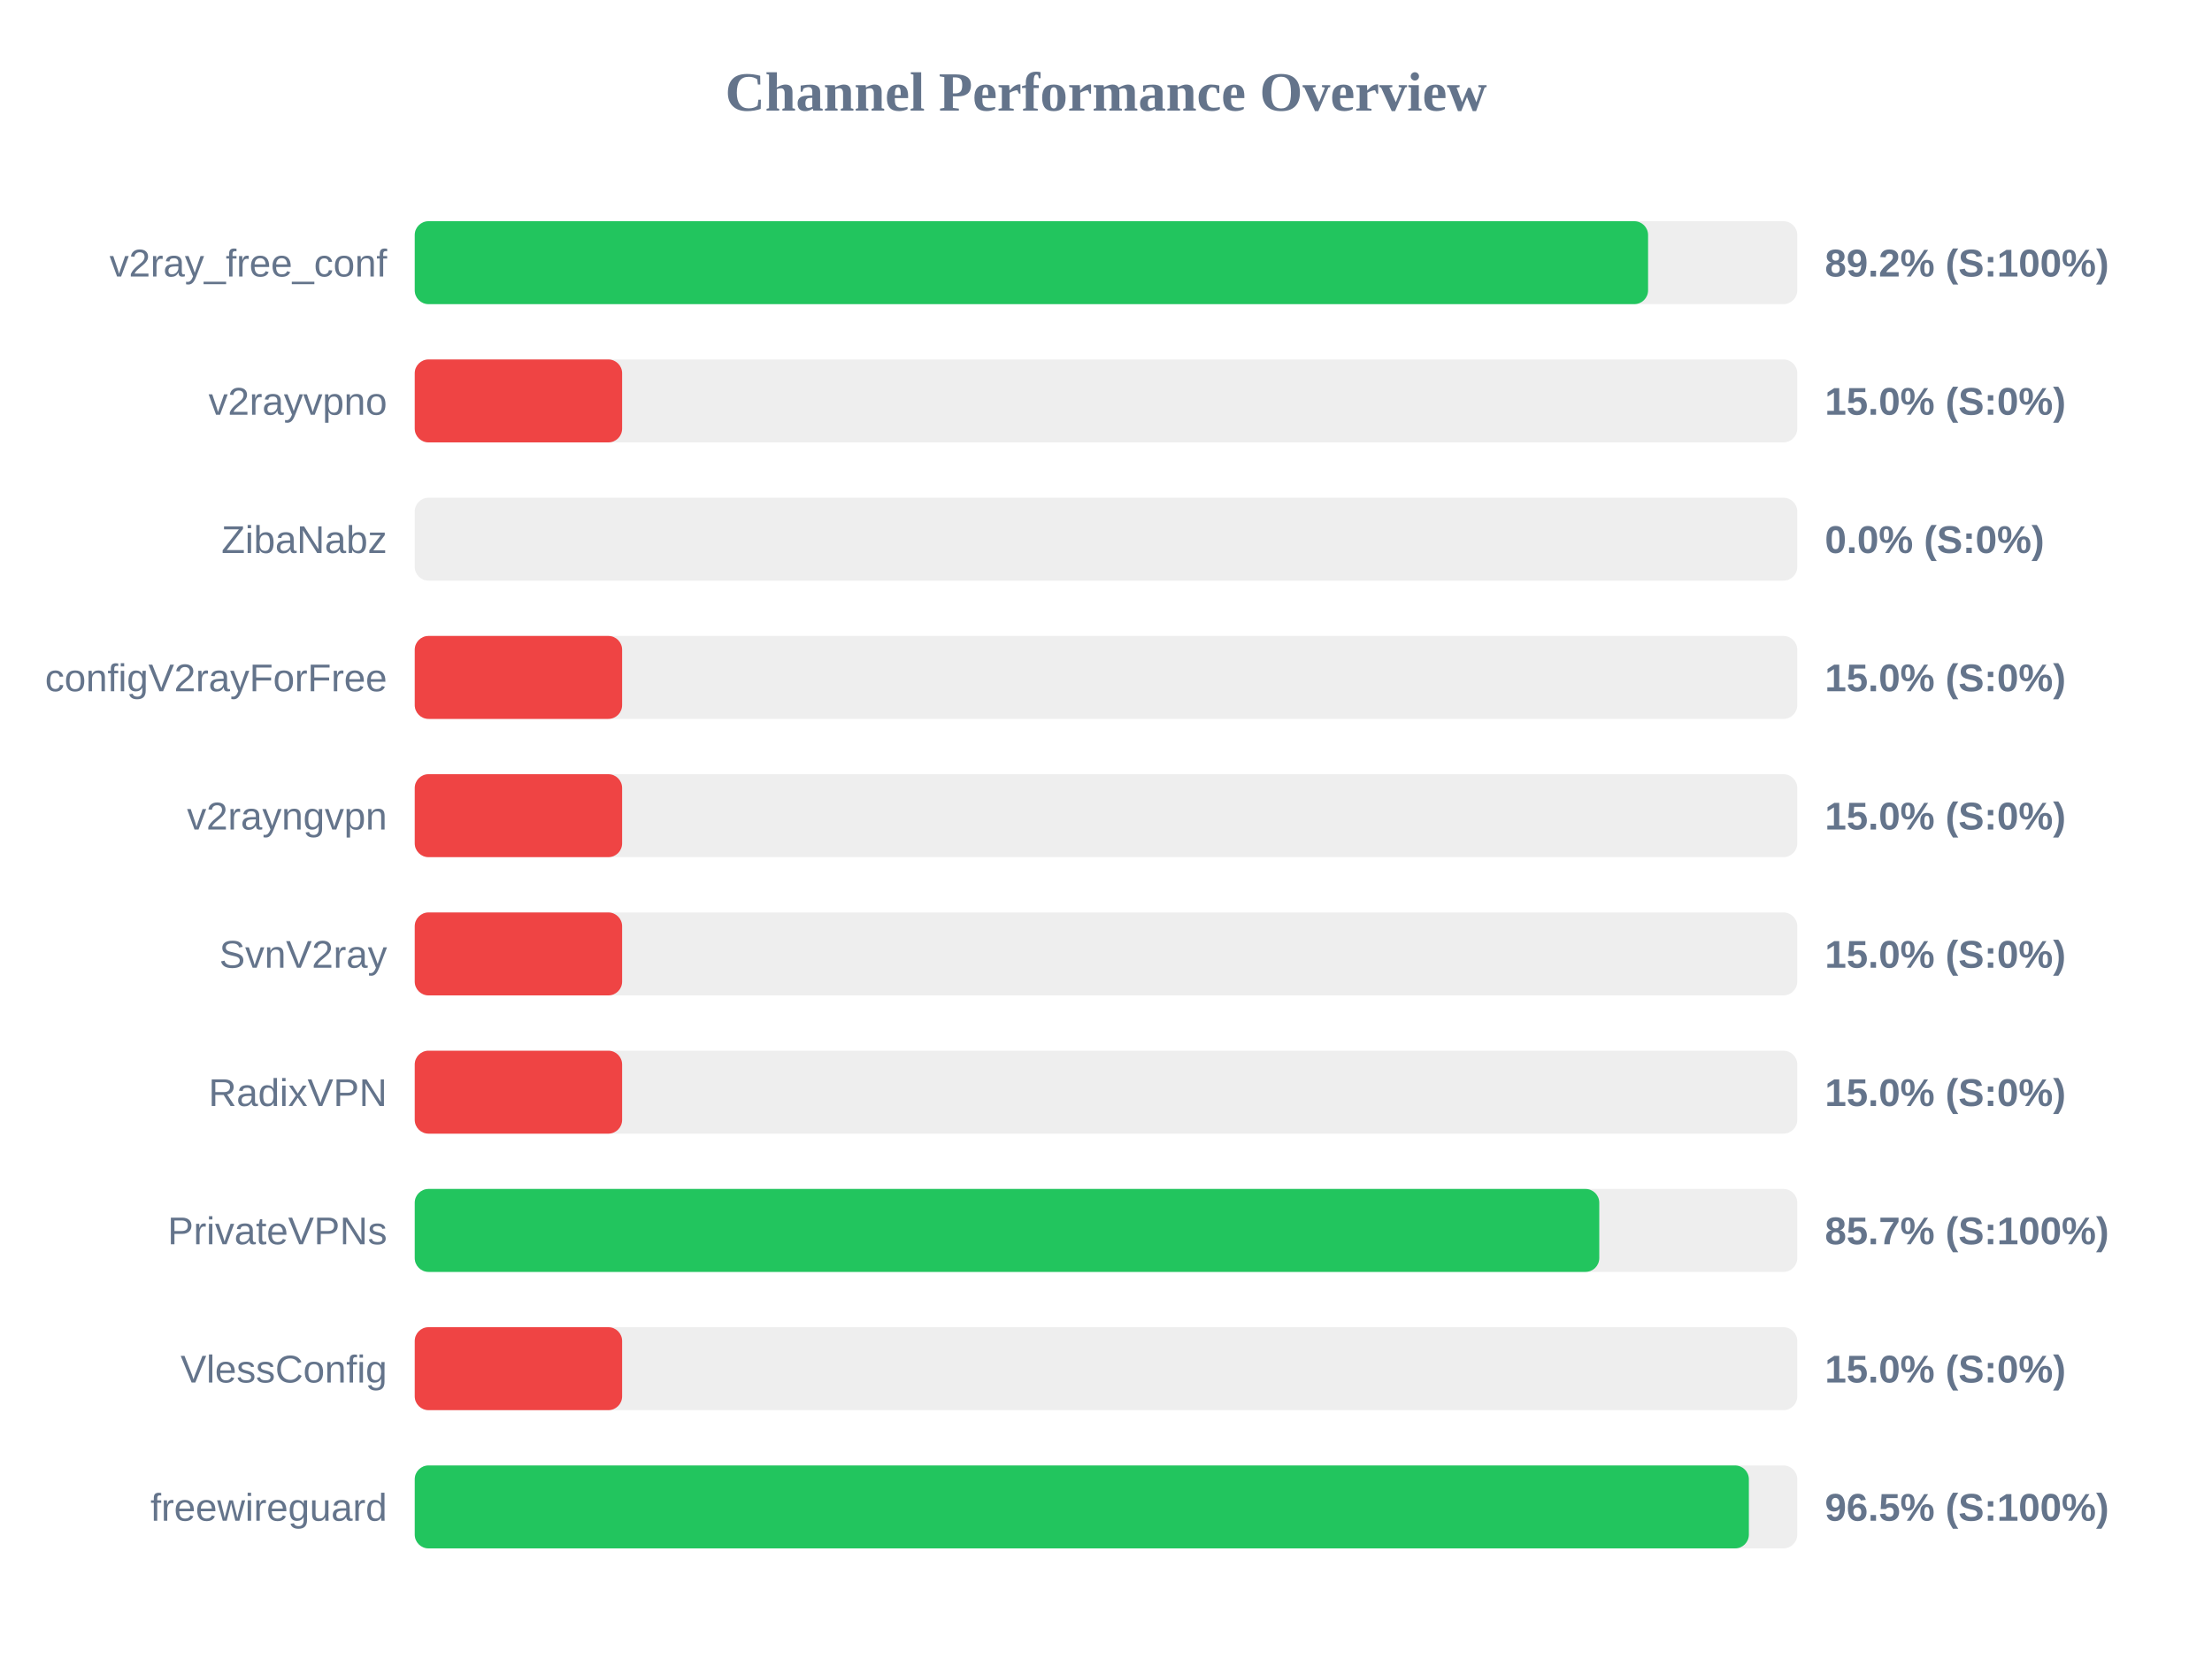
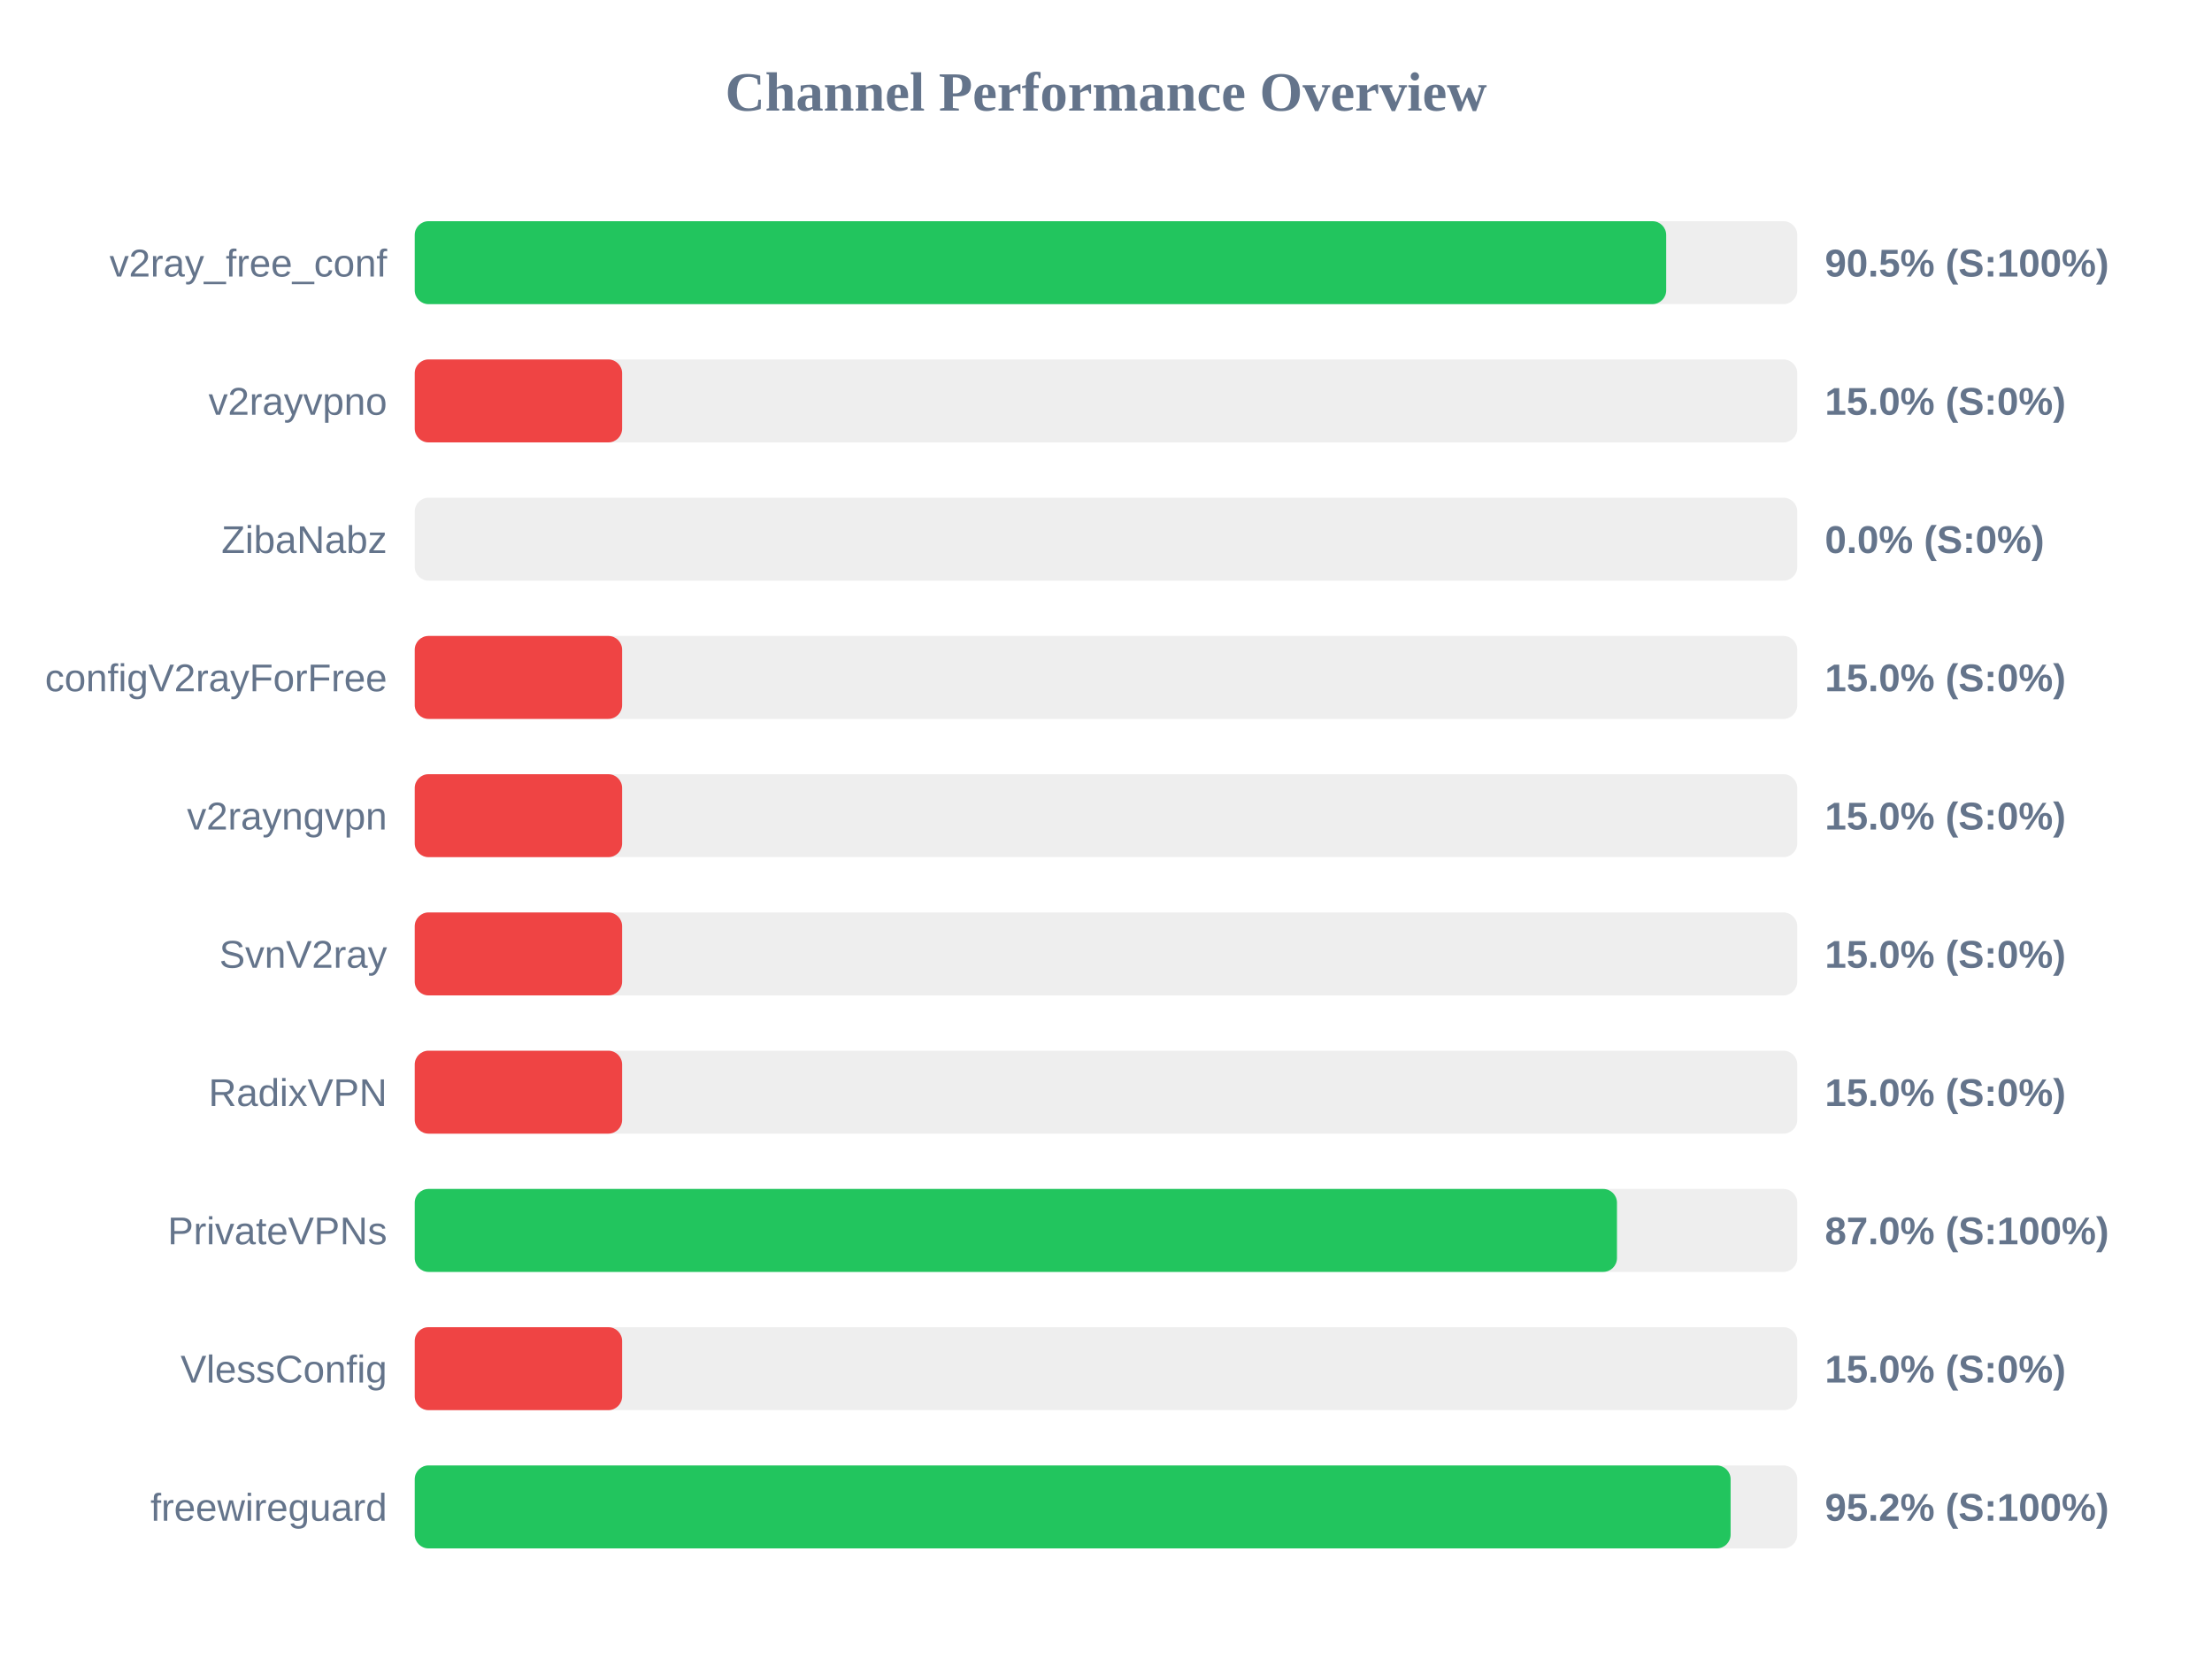
<svg xmlns="http://www.w3.org/2000/svg" width="800" height="600" version="1.1">
  <style>
        .row { font: 14px Arial; fill: #64748b; }
        .score { font: bold 14px Arial; fill: #64748b; }
    </style>
  <text x="400" y="40" text-anchor="middle" font-size="20px" font-weight="bold" fill="#64748b">Channel Performance Overview</text>
  <rect x="150" y="80" width="500" height="30" fill="#eee" rx="5" />
-   <rect x="150" y="80" width="446.05" height="30" fill="#22c55e" rx="5" />
+   <rect x="150" y="80" width="452.6" height="30" fill="#22c55e" rx="5" />
  <text x="140" y="100" text-anchor="end" class="row">v2ray_free_conf</text>
-   <text x="660" y="100" text-anchor="start" class="score">89.2% (S:100%)</text>
+   <text x="660" y="100" text-anchor="start" class="score">90.5% (S:100%)</text>
  <rect x="150" y="130" width="500" height="30" fill="#eee" rx="5" />
  <rect x="150" y="130" width="75.0" height="30" fill="#ef4444" rx="5" />
  <text x="140" y="150" text-anchor="end" class="row">v2rayvpno</text>
  <text x="660" y="150" text-anchor="start" class="score">15.0% (S:0%)</text>
  <rect x="150" y="180" width="500" height="30" fill="#eee" rx="5" />
  <rect x="150" y="180" width="0.0" height="30" fill="#ef4444" rx="5" />
  <text x="140" y="200" text-anchor="end" class="row">ZibaNabz</text>
  <text x="660" y="200" text-anchor="start" class="score">0.0% (S:0%)</text>
  <rect x="150" y="230" width="500" height="30" fill="#eee" rx="5" />
  <rect x="150" y="230" width="75.0" height="30" fill="#ef4444" rx="5" />
  <text x="140" y="250" text-anchor="end" class="row">configV2rayForFree</text>
  <text x="660" y="250" text-anchor="start" class="score">15.0% (S:0%)</text>
  <rect x="150" y="280" width="500" height="30" fill="#eee" rx="5" />
  <rect x="150" y="280" width="75.0" height="30" fill="#ef4444" rx="5" />
  <text x="140" y="300" text-anchor="end" class="row">v2rayngvpn</text>
  <text x="660" y="300" text-anchor="start" class="score">15.0% (S:0%)</text>
  <rect x="150" y="330" width="500" height="30" fill="#eee" rx="5" />
  <rect x="150" y="330" width="75.0" height="30" fill="#ef4444" rx="5" />
  <text x="140" y="350" text-anchor="end" class="row">SvnV2ray</text>
  <text x="660" y="350" text-anchor="start" class="score">15.0% (S:0%)</text>
  <rect x="150" y="380" width="500" height="30" fill="#eee" rx="5" />
  <rect x="150" y="380" width="75.0" height="30" fill="#ef4444" rx="5" />
  <text x="140" y="400" text-anchor="end" class="row">RadixVPN</text>
  <text x="660" y="400" text-anchor="start" class="score">15.0% (S:0%)</text>
  <rect x="150" y="430" width="500" height="30" fill="#eee" rx="5" />
-   <rect x="150" y="430" width="428.4" height="30" fill="#22c55e" rx="5" />
+   <rect x="150" y="430" width="434.8" height="30" fill="#22c55e" rx="5" />
  <text x="140" y="450" text-anchor="end" class="row">PrivateVPNs</text>
-   <text x="660" y="450" text-anchor="start" class="score">85.7% (S:100%)</text>
+   <text x="660" y="450" text-anchor="start" class="score">87.0% (S:100%)</text>
  <rect x="150" y="480" width="500" height="30" fill="#eee" rx="5" />
  <rect x="150" y="480" width="75.0" height="30" fill="#ef4444" rx="5" />
  <text x="140" y="500" text-anchor="end" class="row">VlessConfig</text>
  <text x="660" y="500" text-anchor="start" class="score">15.0% (S:0%)</text>
  <rect x="150" y="530" width="500" height="30" fill="#eee" rx="5" />
-   <rect x="150" y="530" width="482.5" height="30" fill="#22c55e" rx="5" />
+   <rect x="150" y="530" width="475.9" height="30" fill="#22c55e" rx="5" />
  <text x="140" y="550" text-anchor="end" class="row">freewireguard</text>
-   <text x="660" y="550" text-anchor="start" class="score">96.5% (S:100%)</text>
+   <text x="660" y="550" text-anchor="start" class="score">95.2% (S:100%)</text>
</svg>
